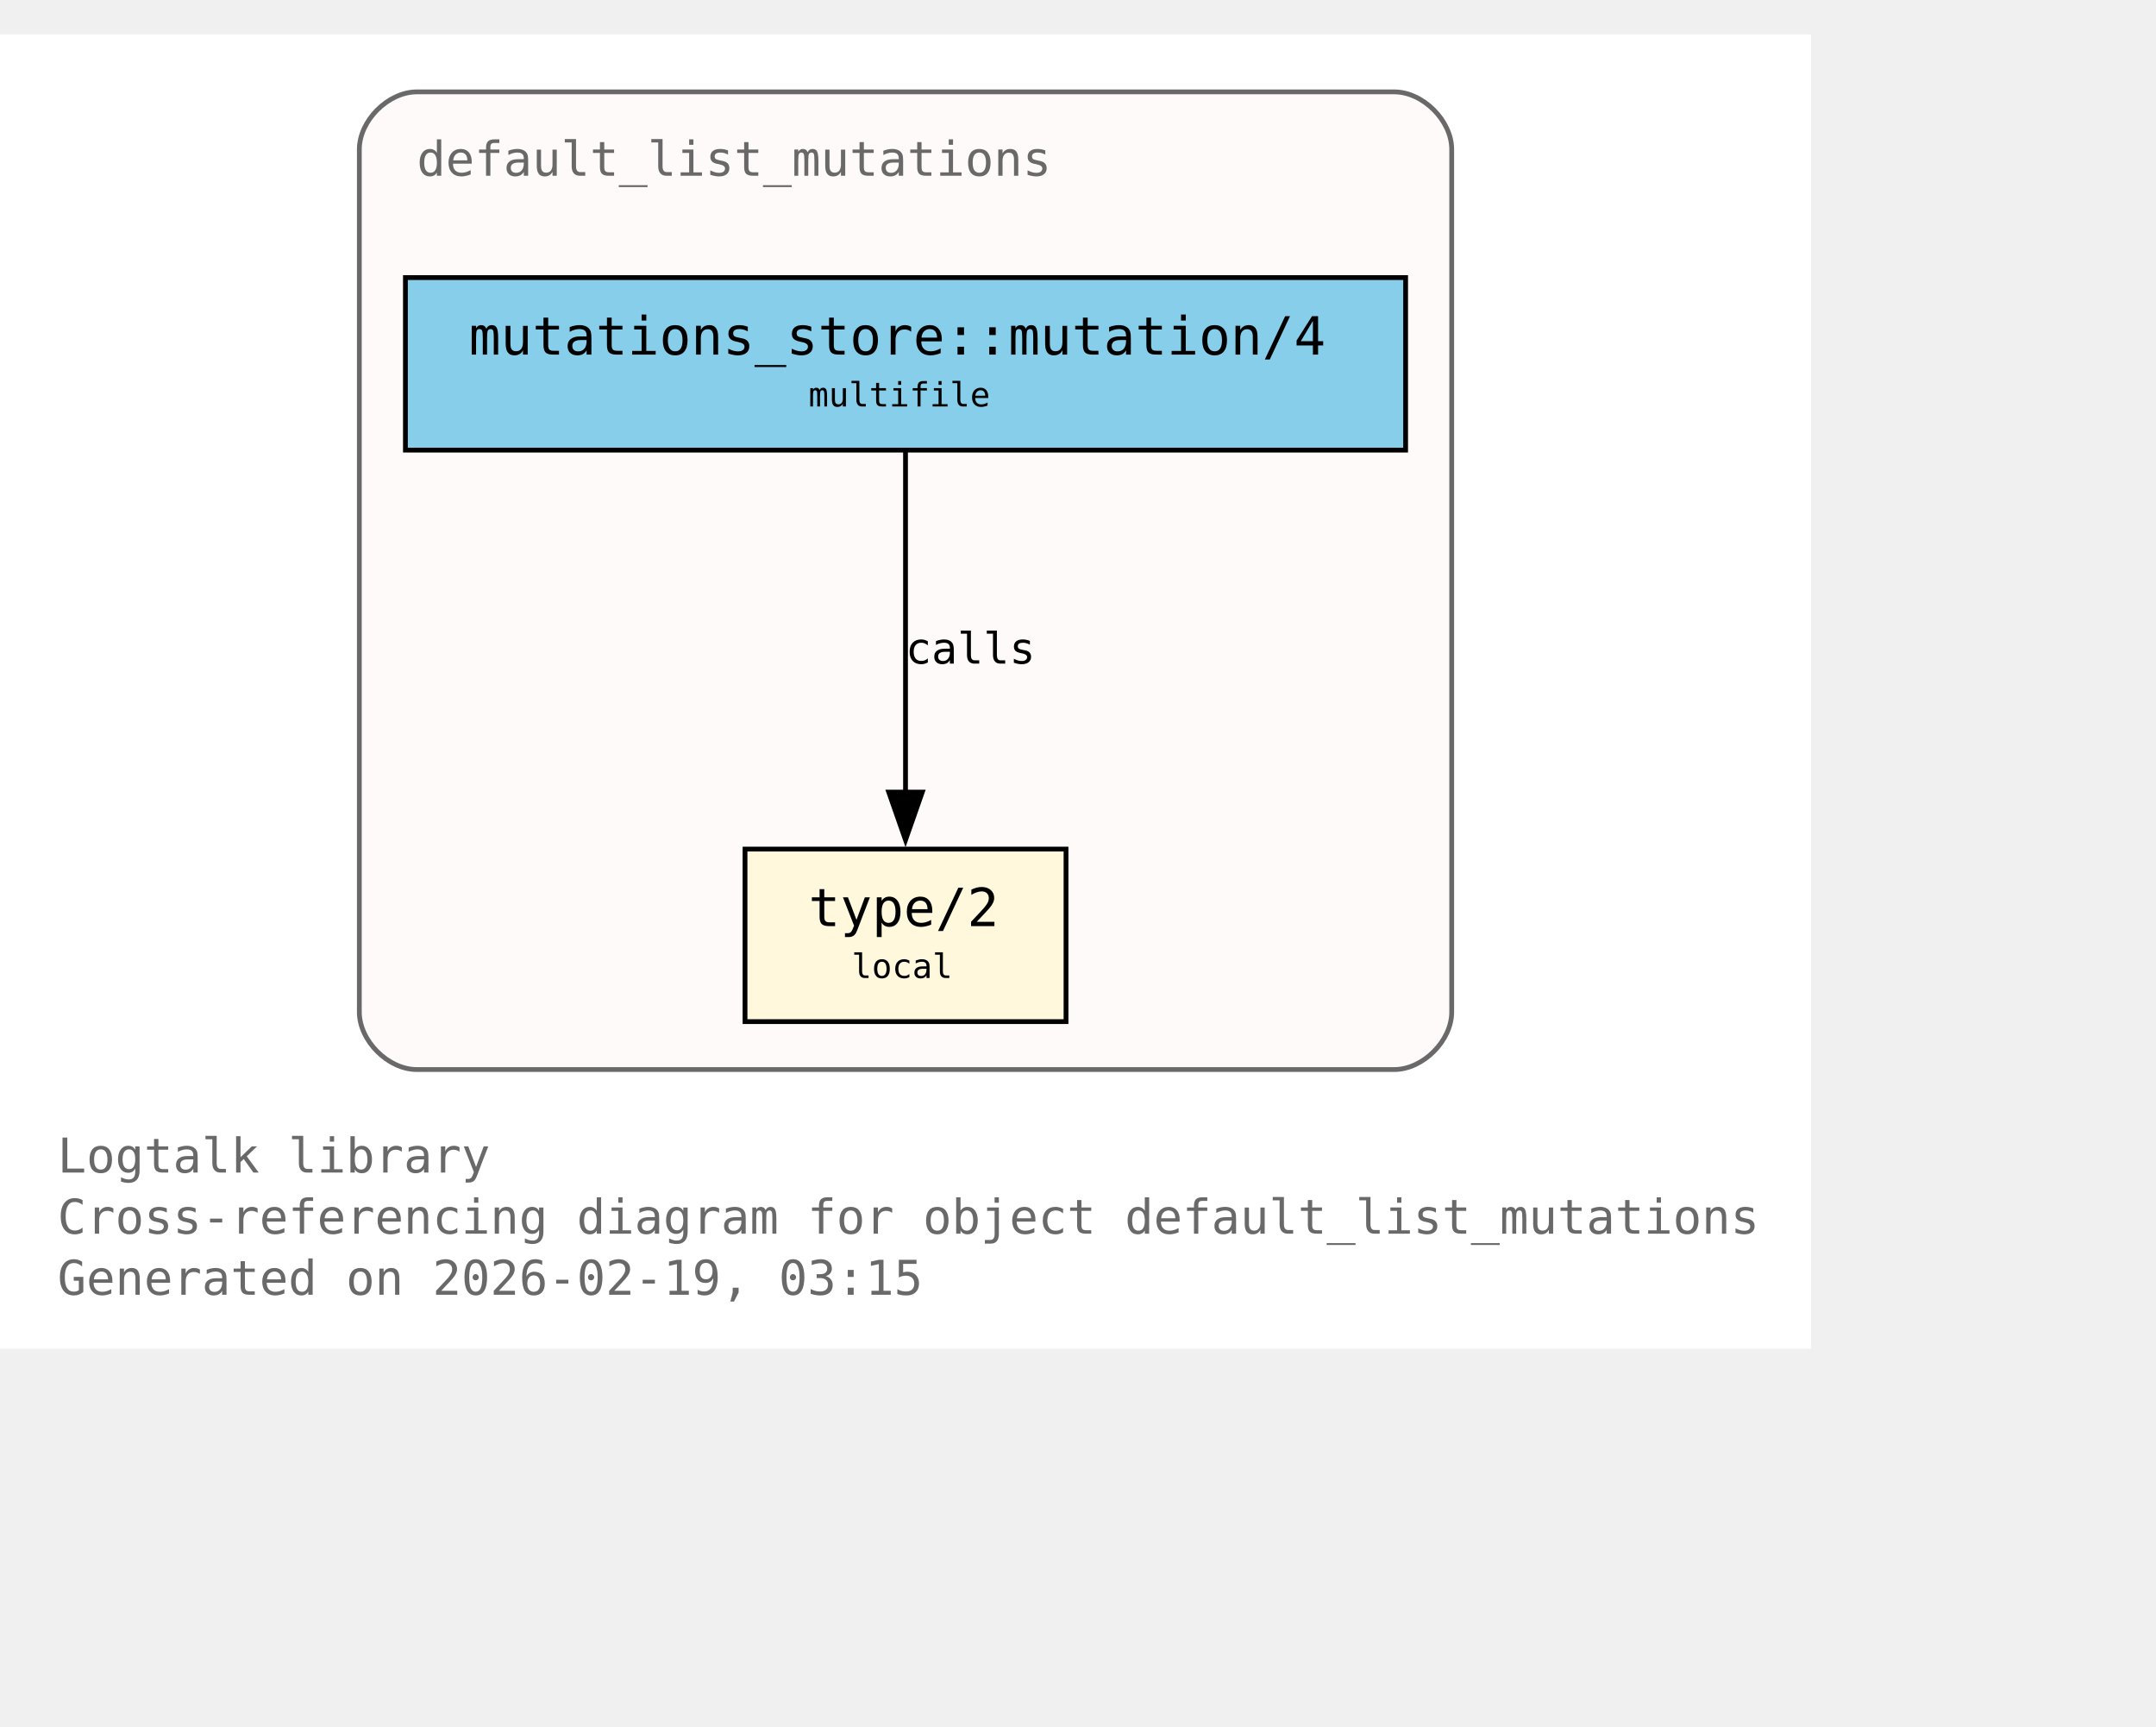
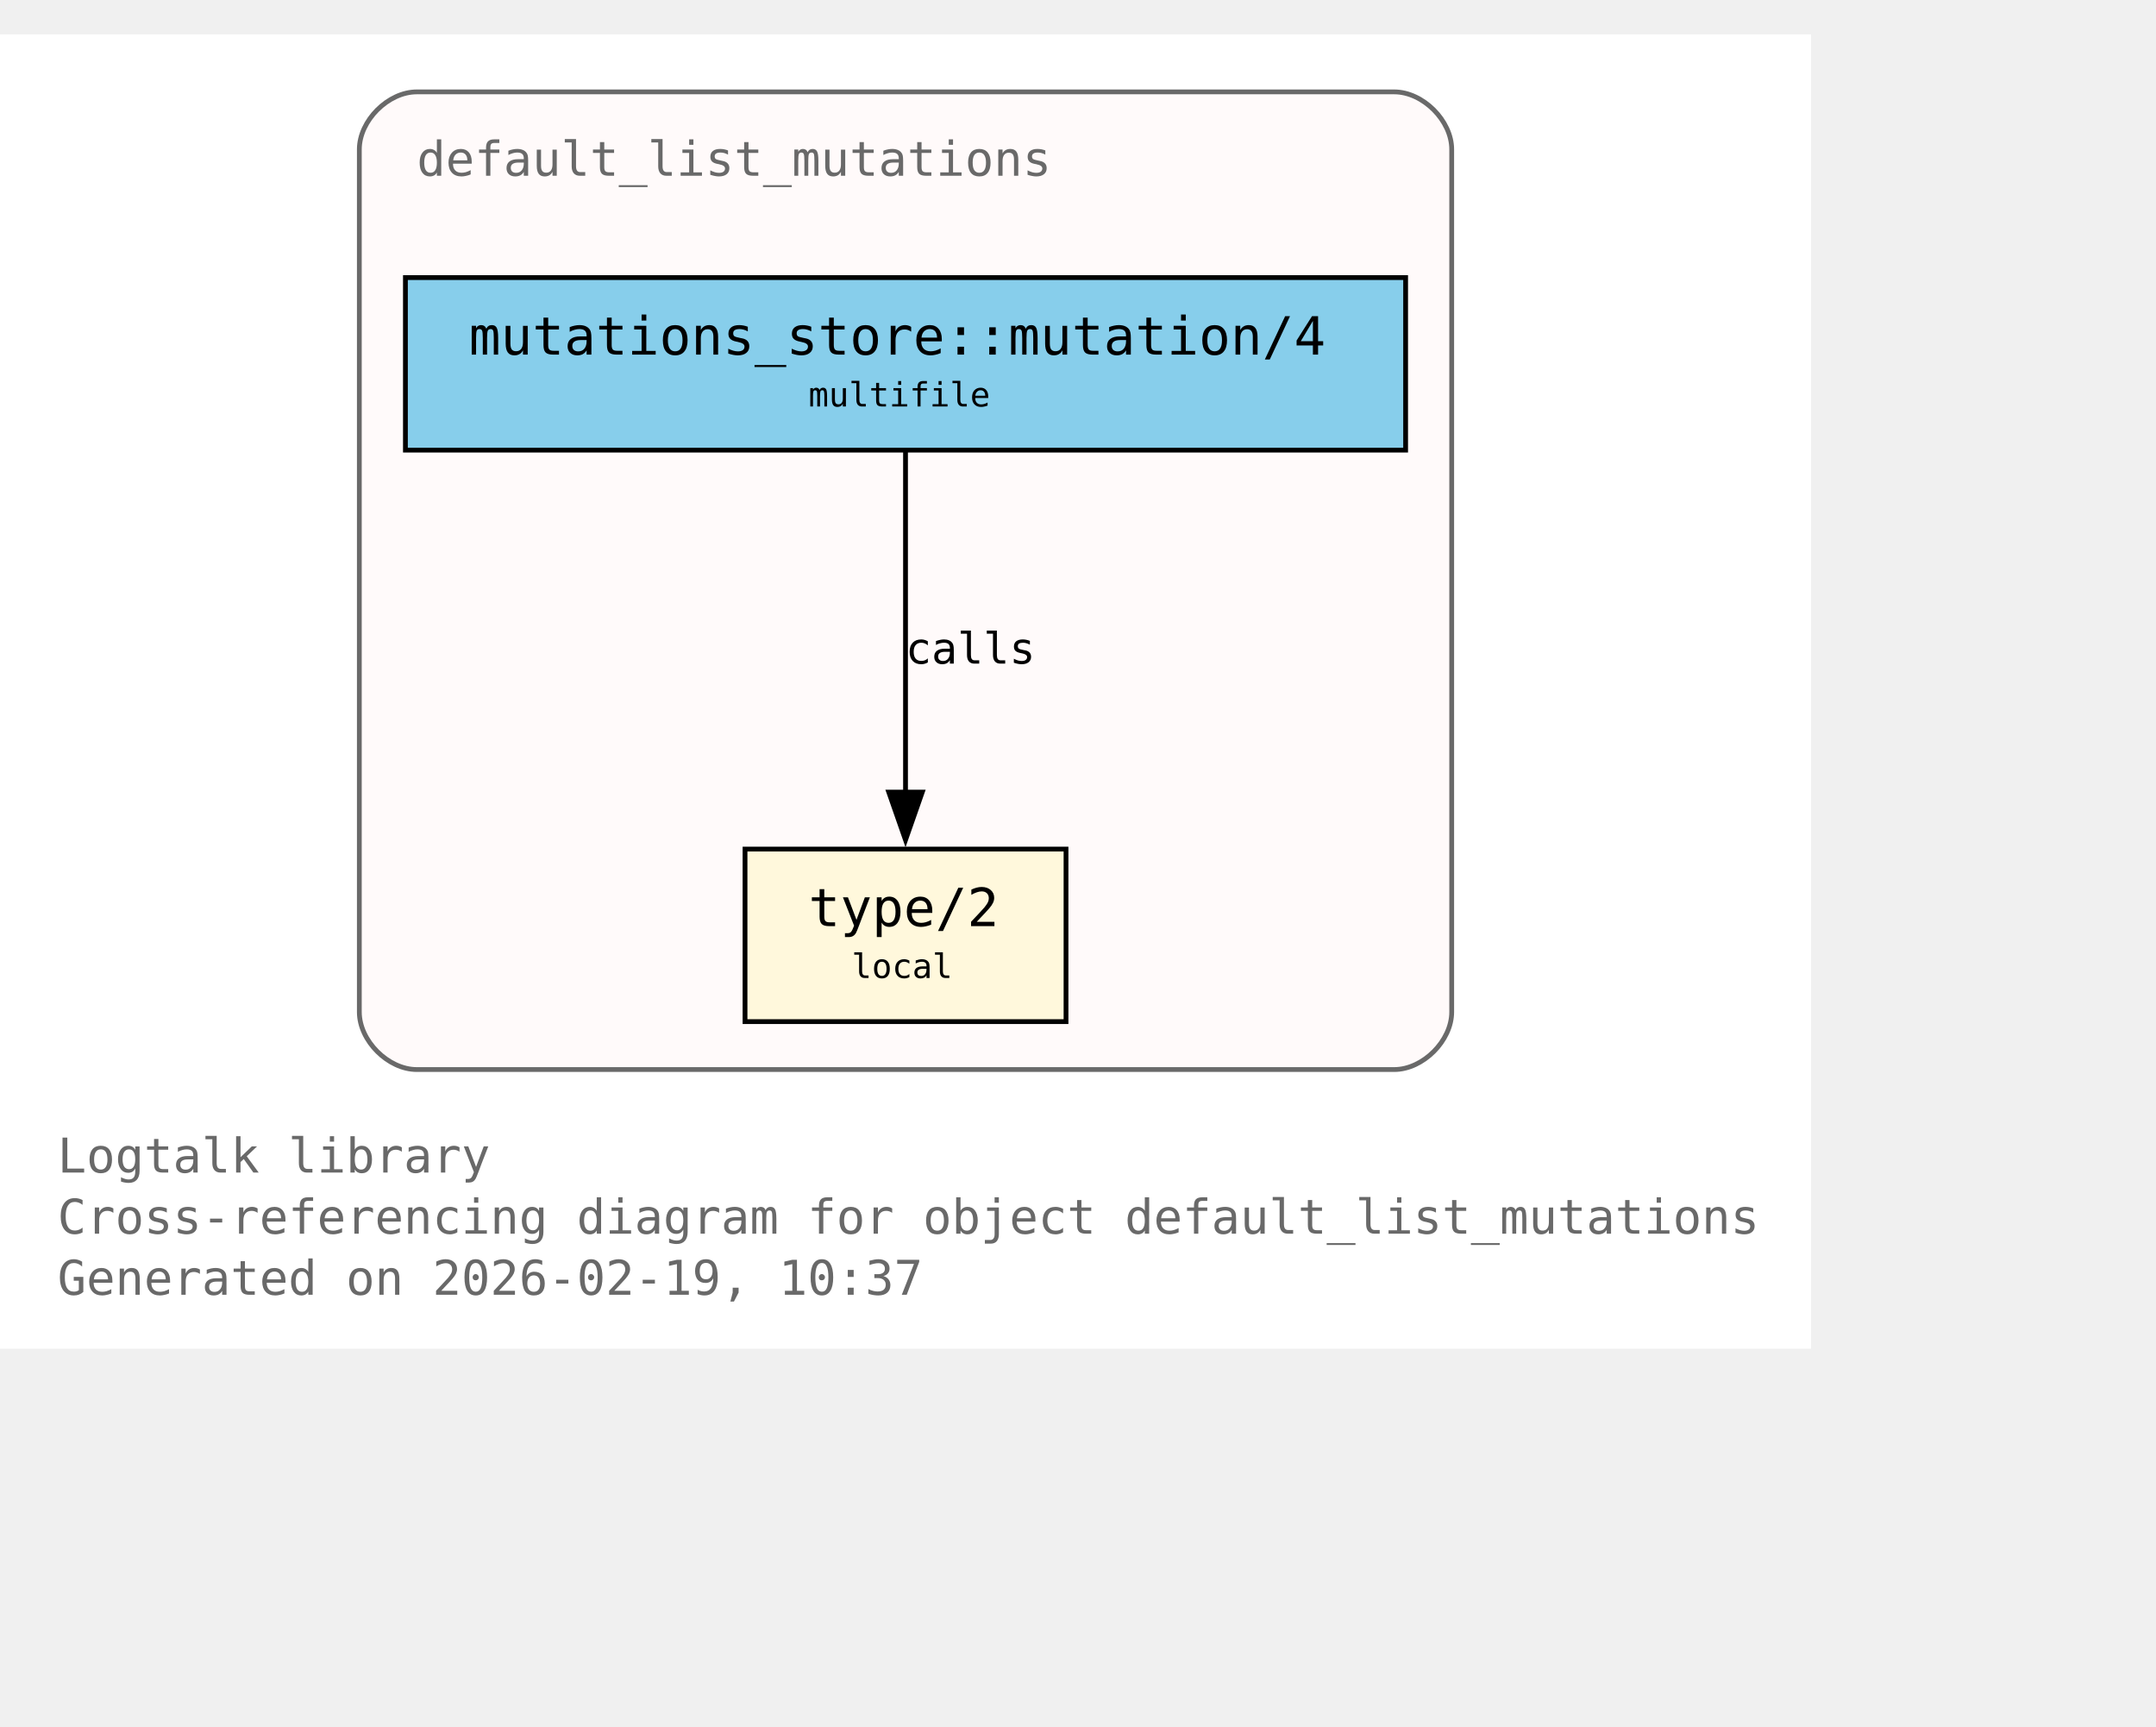
<svg xmlns="http://www.w3.org/2000/svg" xmlns:xlink="http://www.w3.org/1999/xlink" width="522pt" height="418pt" viewBox="72.00 72.00 450.00 346.00">
  <g id="graph0" class="graph" transform="scale(1 1) rotate(0) translate(76 342.25)">
    <polygon fill="white" stroke="none" points="-4,4 -4,-270.25 374,-270.25 374,4 -4,4" />
    <text xml:space="preserve" text-anchor="start" x="8" y="-32.75" font-family="Monospace" font-size="10.00" fill="dimgray">Logtalk library</text>
    <text xml:space="preserve" text-anchor="start" x="8" y="-20" font-family="Monospace" font-size="10.00" fill="dimgray">Cross-referencing diagram for object default_list_mutations</text>
-     <text xml:space="preserve" text-anchor="start" x="8" y="-7.25" font-family="Monospace" font-size="10.00" fill="dimgray">Generated on 2026-02-19, 03:15</text>
+     <text xml:space="preserve" text-anchor="start" x="8" y="-7.25" font-family="Monospace" font-size="10.00" fill="dimgray">Generated on 2026-02-19, 10:37</text>
    <g id="clust1" class="cluster">
      <g id="a_clust1">
        <a xlink:title="default_list_mutations">
          <path fill="snow" stroke="dimgray" d="M83,-54.25C83,-54.25 287,-54.25 287,-54.25 293,-54.25 299,-60.25 299,-66.25 299,-66.25 299,-246.25 299,-246.25 299,-252.25 293,-258.25 287,-258.25 287,-258.25 83,-258.25 83,-258.25 77,-258.25 71,-252.25 71,-246.25 71,-246.25 71,-66.25 71,-66.25 71,-60.25 77,-54.25 83,-54.25" />
          <g id="a_clust1_0">
-             <a xlink:href="https://github.com/LogtalkDotOrg/logtalk3/tree/6dc587eec58c3e4f072df88a3ff1a98358b69cfe/library/mutations/default_list_mutations.lgt#L22" xlink:title="https://github.com/LogtalkDotOrg/logtalk3/tree/6dc587eec58c3e4f072df88a3ff1a98358b69cfe/library/mutations/default_list_mutations.lgt#L22">
+             <a xlink:href="https://github.com/LogtalkDotOrg/logtalk3/tree/59f1a656641170614d400f318fb44211cdc4e0e7/library/mutations/default_list_mutations.lgt#L22" xlink:title="https://github.com/LogtalkDotOrg/logtalk3/tree/59f1a656641170614d400f318fb44211cdc4e0e7/library/mutations/default_list_mutations.lgt#L22">
              <text xml:space="preserve" text-anchor="start" x="83" y="-240.75" font-family="Monospace" font-size="10.00" fill="dimgray">default_list_mutations</text>
            </a>
          </g>
        </a>
      </g>
    </g>
    <g id="node1" class="node">
      <polygon fill="cornsilk" stroke="black" points="218.5,-100.25 151.5,-100.25 151.5,-64.25 218.5,-64.25 218.5,-100.25" />
      <text xml:space="preserve" text-anchor="start" x="159.5" y="-84.95" font-family="Monospace" font-size="9.00"> </text>
      <g id="a_node1_1">
-         <a xlink:href="https://github.com/LogtalkDotOrg/logtalk3/tree/6dc587eec58c3e4f072df88a3ff1a98358b69cfe/library/mutations/default_list_mutations.lgt#L67" xlink:title="https://github.com/LogtalkDotOrg/logtalk3/tree/6dc587eec58c3e4f072df88a3ff1a98358b69cfe/library/mutations/default_list_mutations.lgt#L67">
+         <a xlink:href="https://github.com/LogtalkDotOrg/logtalk3/tree/59f1a656641170614d400f318fb44211cdc4e0e7/library/mutations/default_list_mutations.lgt#L67" xlink:title="https://github.com/LogtalkDotOrg/logtalk3/tree/59f1a656641170614d400f318fb44211cdc4e0e7/library/mutations/default_list_mutations.lgt#L67">
          <text xml:space="preserve" text-anchor="start" x="164.75" y="-84.17" font-family="Monospace" font-size="11.00">type/2</text>
        </a>
      </g>
      <text xml:space="preserve" text-anchor="start" x="205.25" y="-84.95" font-family="Monospace" font-size="9.00"> </text>
      <text xml:space="preserve" text-anchor="start" x="159.5" y="-72.58" font-family="Monospace" font-size="9.00"> </text>
      <text xml:space="preserve" text-anchor="start" x="173.75" y="-73.35" font-family="Monospace" font-size="7.00">local</text>
      <text xml:space="preserve" text-anchor="start" x="205.25" y="-72.58" font-family="Monospace" font-size="9.00"> </text>
    </g>
    <g id="node2" class="node">
      <polygon fill="skyblue" stroke="black" points="289.38,-219.5 80.62,-219.5 80.62,-183.5 289.38,-183.5 289.38,-219.5" />
      <text xml:space="preserve" text-anchor="start" x="88.62" y="-204.2" font-family="Monospace" font-size="9.00"> </text>
      <g id="a_node2_2">
-         <a xlink:href="https://github.com/LogtalkDotOrg/logtalk3/tree/6dc587eec58c3e4f072df88a3ff1a98358b69cfe/library/mutations/default_list_mutations.lgt#L41" xlink:title="https://github.com/LogtalkDotOrg/logtalk3/tree/6dc587eec58c3e4f072df88a3ff1a98358b69cfe/library/mutations/default_list_mutations.lgt#L41">
+         <a xlink:href="https://github.com/LogtalkDotOrg/logtalk3/tree/59f1a656641170614d400f318fb44211cdc4e0e7/library/mutations/default_list_mutations.lgt#L41" xlink:title="https://github.com/LogtalkDotOrg/logtalk3/tree/59f1a656641170614d400f318fb44211cdc4e0e7/library/mutations/default_list_mutations.lgt#L41">
          <text xml:space="preserve" text-anchor="start" x="93.88" y="-203.43" font-family="Monospace" font-size="11.00">mutations_store::mutation/4</text>
        </a>
      </g>
      <text xml:space="preserve" text-anchor="start" x="276.12" y="-204.2" font-family="Monospace" font-size="9.00"> </text>
      <text xml:space="preserve" text-anchor="start" x="88.62" y="-191.82" font-family="Monospace" font-size="9.00"> </text>
      <text xml:space="preserve" text-anchor="start" x="164.75" y="-192.6" font-family="Monospace" font-size="7.00">multifile</text>
      <text xml:space="preserve" text-anchor="start" x="276.12" y="-191.82" font-family="Monospace" font-size="9.00"> </text>
    </g>
    <g id="edge1" class="edge">
      <g id="a_edge1">
-         <a xlink:href="https://github.com/LogtalkDotOrg/logtalk3/tree/6dc587eec58c3e4f072df88a3ff1a98358b69cfe/library/mutations/default_list_mutations.lgt#L41" xlink:title="calls">
+         <a xlink:href="https://github.com/LogtalkDotOrg/logtalk3/tree/59f1a656641170614d400f318fb44211cdc4e0e7/library/mutations/default_list_mutations.lgt#L41" xlink:title="calls">
          <path fill="none" stroke="black" d="M185,-183.2C185,-164.5 185,-134.37 185,-112.08" />
          <polygon fill="black" stroke="black" points="188.5,-112.14 185,-102.14 181.5,-112.14 188.5,-112.14" />
        </a>
      </g>
      <g id="a_edge1-label">
-         <a xlink:href="https://github.com/LogtalkDotOrg/logtalk3/tree/6dc587eec58c3e4f072df88a3ff1a98358b69cfe/library/mutations/default_list_mutations.lgt#L41" xlink:title="https://github.com/LogtalkDotOrg/logtalk3/tree/6dc587eec58c3e4f072df88a3ff1a98358b69cfe/library/mutations/default_list_mutations.lgt#L41">
+         <a xlink:href="https://github.com/LogtalkDotOrg/logtalk3/tree/59f1a656641170614d400f318fb44211cdc4e0e7/library/mutations/default_list_mutations.lgt#L41" xlink:title="https://github.com/LogtalkDotOrg/logtalk3/tree/59f1a656641170614d400f318fb44211cdc4e0e7/library/mutations/default_list_mutations.lgt#L41">
          <text xml:space="preserve" text-anchor="start" x="185" y="-138.95" font-family="Monospace" font-size="9.00">calls</text>
        </a>
      </g>
    </g>
  </g>
</svg>
